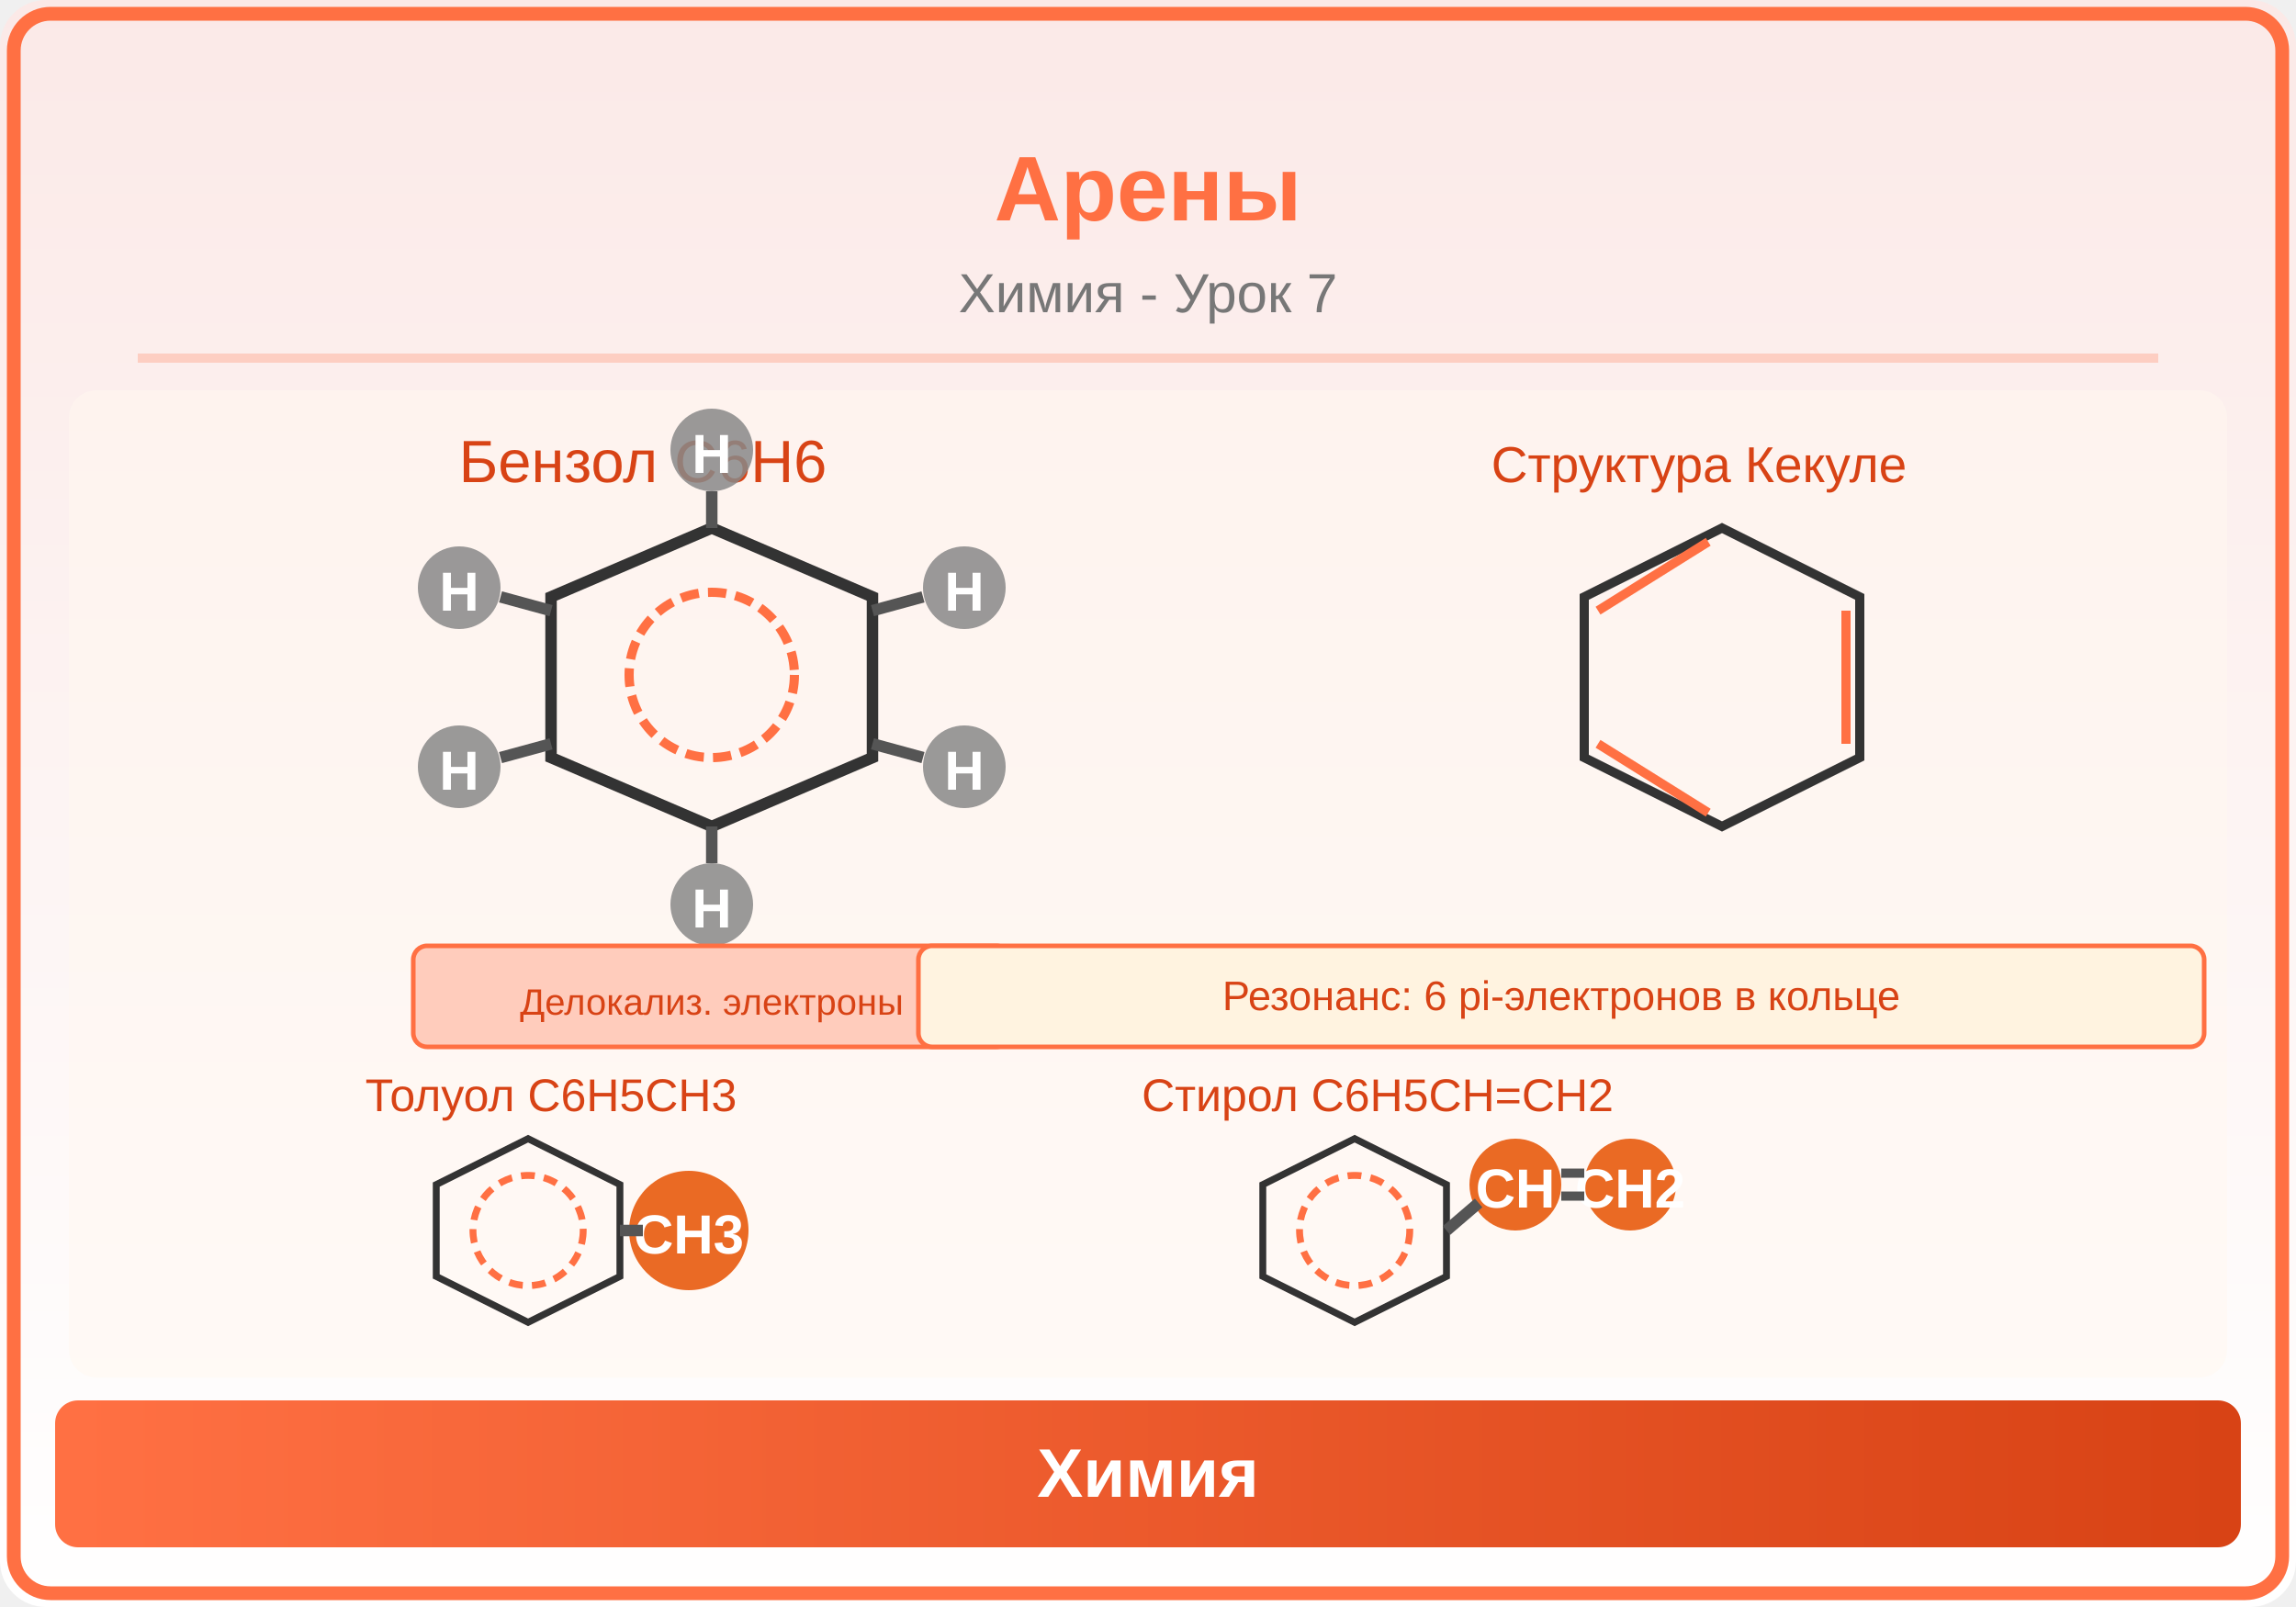
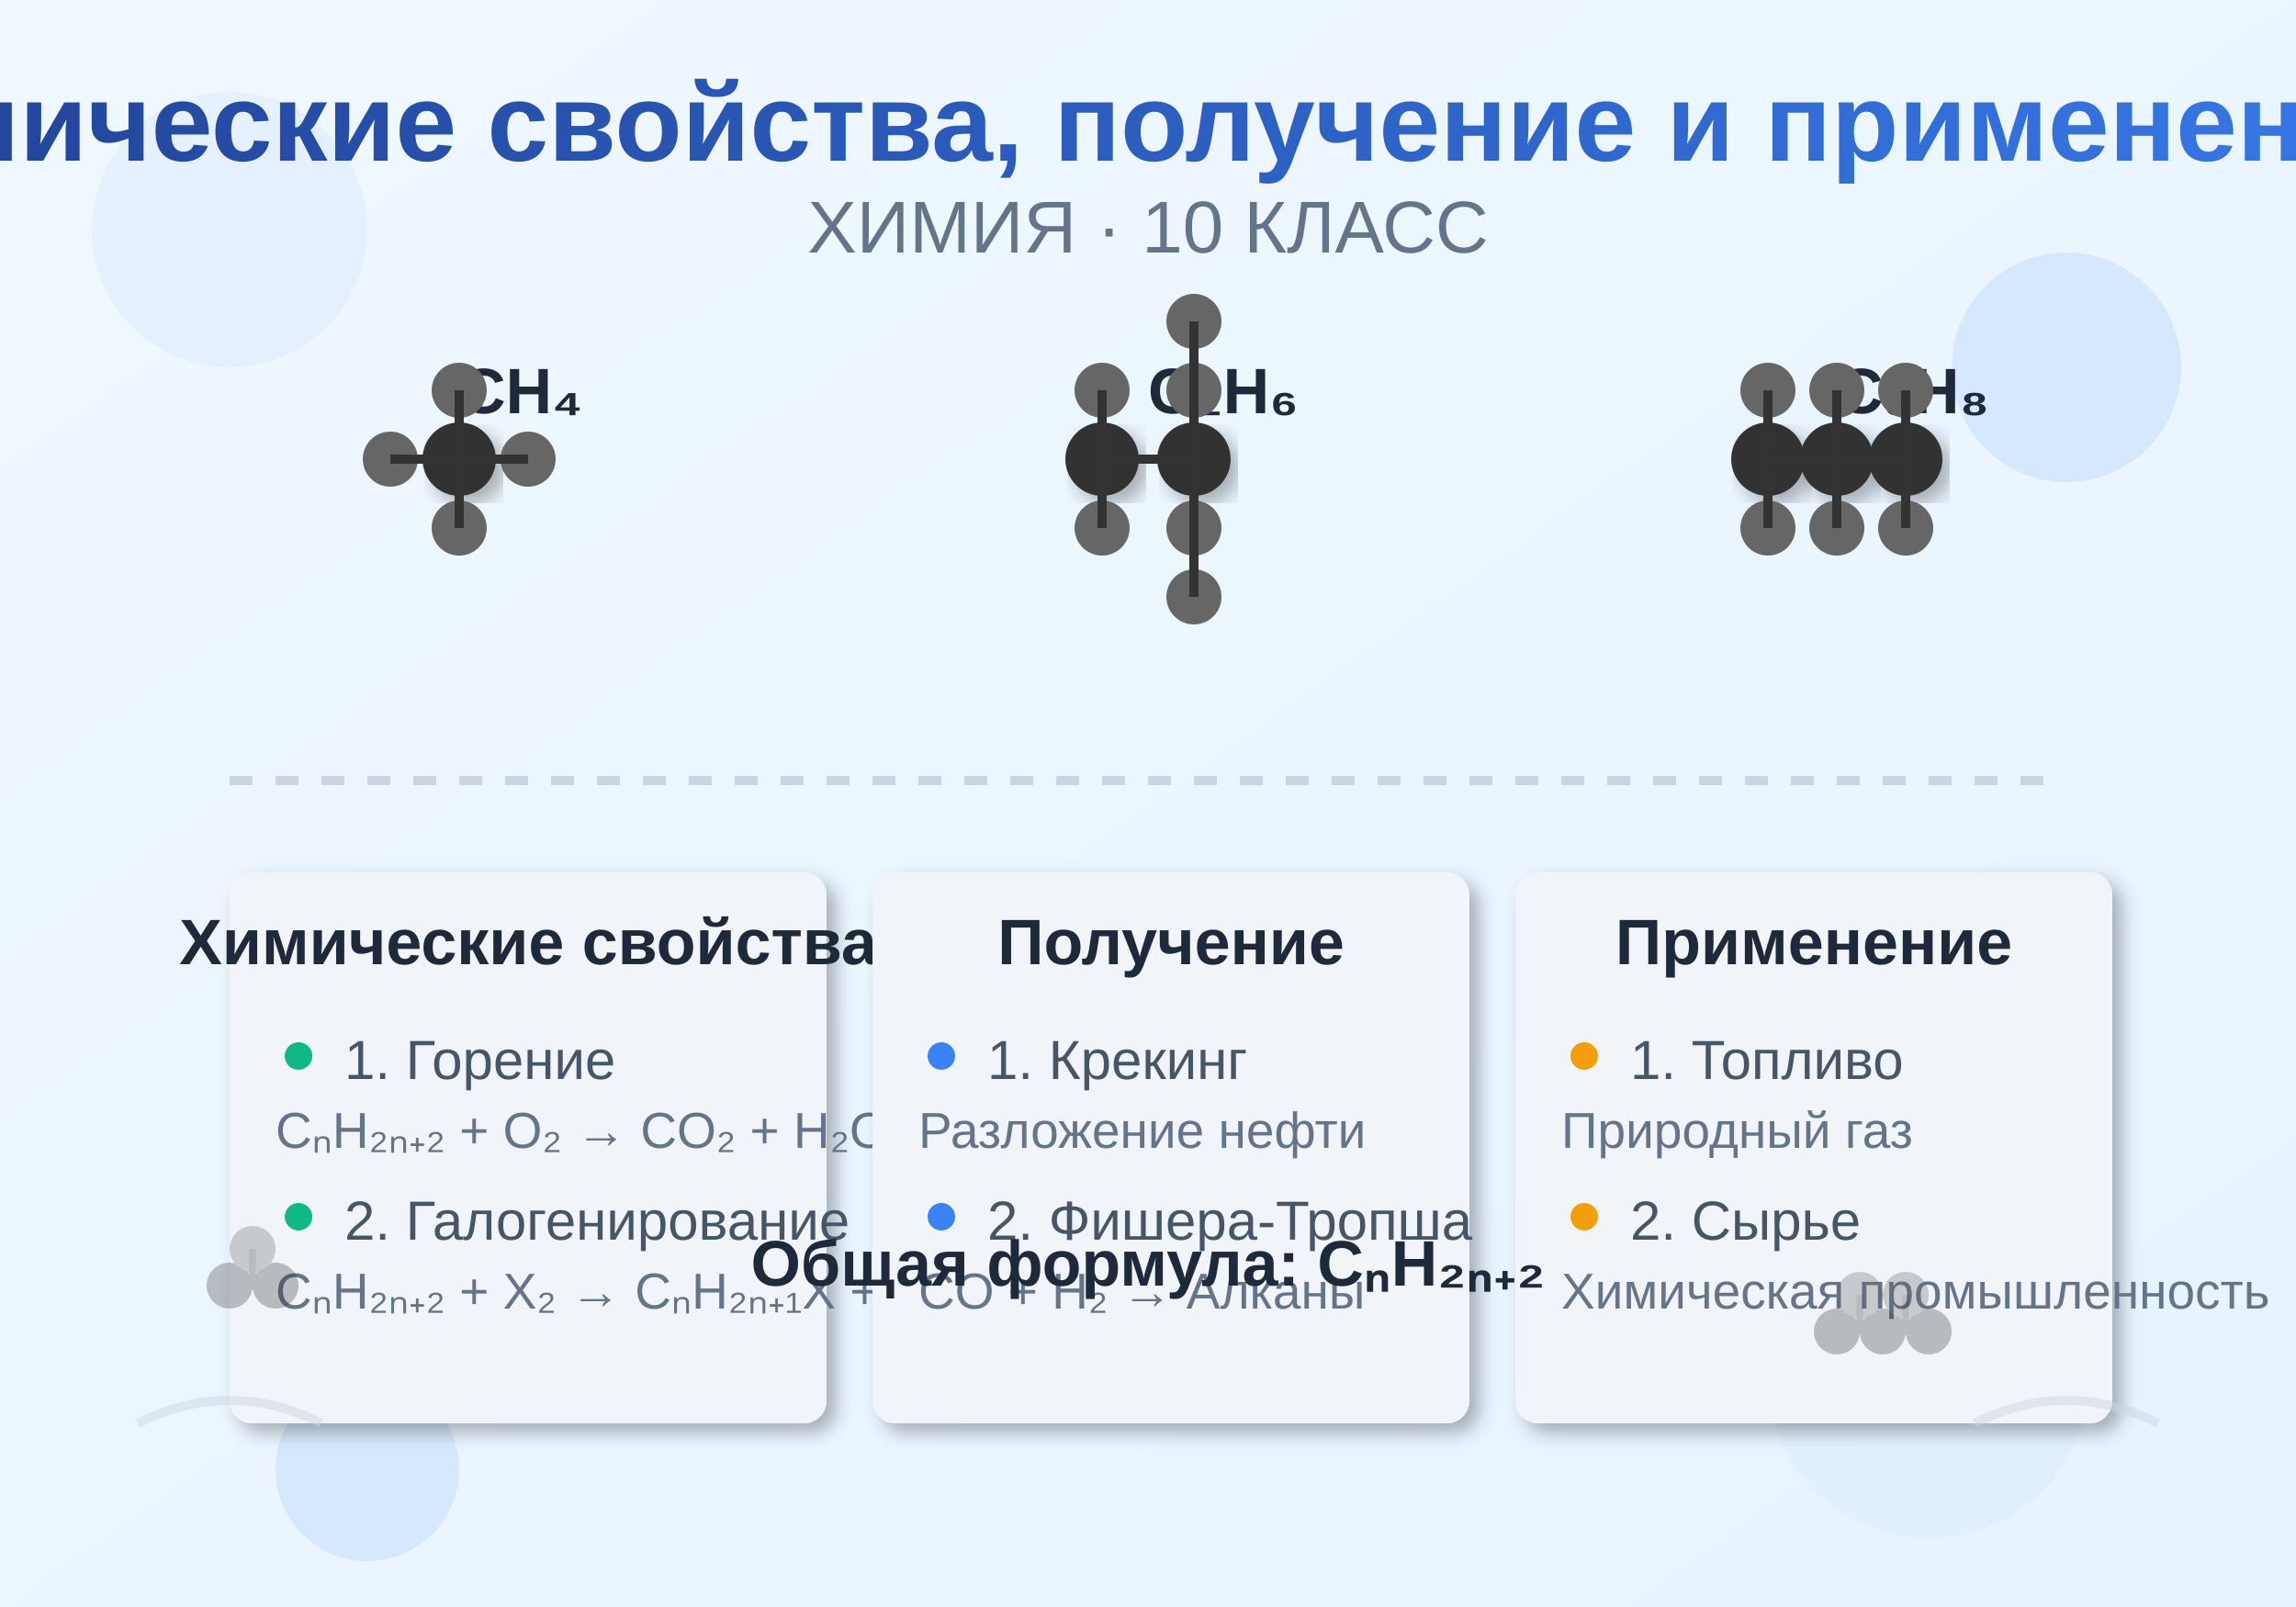
<svg xmlns="http://www.w3.org/2000/svg" viewBox="0 0 500 350">
  <defs>
-     <linearGradient id="bg" x1="0" y1="0" x2="0" y2="1">
-       <stop offset="0%" stop-color="#FBE9E7" />
-       <stop offset="100%" stop-color="#FFFFFF" />
+     <linearGradient id="bgGrad" x1="0%" y1="0%" x2="100%" y2="100%">
+       <stop offset="0%" style="stop-color:#f0f8ff;stop-opacity:1" />
+       <stop offset="100%" style="stop-color:#e6f3ff;stop-opacity:1" />
    </linearGradient>
-     <linearGradient id="panel" x1="0" y1="0" x2="1" y2="0">
-       <stop offset="0%" stop-color="#FF7043" />
-       <stop offset="100%" stop-color="#D84315" />
+     <filter id="shadow">
+       <feDropShadow dx="2" dy="2" stdDeviation="2" flood-opacity="0.3" />
+     </filter>
+     <linearGradient id="titleGrad" x1="0%" y1="0%" x2="100%" y2="0%">
+       <stop offset="0%" style="stop-color:#1e3a8a;stop-opacity:1" />
+       <stop offset="100%" style="stop-color:#3b82f6;stop-opacity:1" />
    </linearGradient>
  </defs>
-   <rect width="500" height="350" fill="url(#bg)" rx="10" />
-   <rect x="3" y="3" width="494" height="344" rx="8" fill="none" stroke="#FF7043" stroke-width="3" />
-   <text x="250" y="48" font-family="Arial,sans-serif" font-size="20" font-weight="bold" fill="#FF7043" text-anchor="middle">Арены</text>
-   <text x="250" y="68" font-family="Arial,sans-serif" font-size="12" fill="#777" text-anchor="middle">Химия - Урок 7</text>
-   <line x1="30" y1="78" x2="470" y2="78" stroke="#FF7043" stroke-width="2" opacity="0.25" />
-   <clipPath id="ill">
-     <rect x="15" y="85" width="470" height="215" rx="6" />
-   </clipPath>
-   <g clip-path="url(#ill)">
-     <rect x="15" y="85" width="470" height="215" fill="#FFF8F0" opacity="0.5" />
-     <text x="140" y="105" font-family="Arial,sans-serif" font-size="13" fill="#D84315" text-anchor="middle">Бензол C6H6</text>
-     <polygon points="120,130 155,115 190,130 190,165 155,180 120,165" fill="none" stroke="#333" stroke-width="2.5" />
-     <circle cx="155" cy="147" r="18" fill="none" stroke="#FF7043" stroke-width="2" stroke-dasharray="4,2" />
-     <circle cx="100" cy="128" r="9" fill="#888" opacity="0.85" />
-     <text x="100" y="133" font-family="Arial,sans-serif" font-size="12" font-weight="bold" fill="white" text-anchor="middle">H</text>
-     <line x1="109" y1="130" x2="120" y2="133" stroke="#555" stroke-width="2.5" />
-     <circle cx="155" cy="98" r="9" fill="#888" opacity="0.85" />
-     <text x="155" y="103" font-family="Arial,sans-serif" font-size="12" font-weight="bold" fill="white" text-anchor="middle">H</text>
-     <line x1="155" y1="107" x2="155" y2="115" stroke="#555" stroke-width="2.5" />
-     <circle cx="210" cy="128" r="9" fill="#888" opacity="0.85" />
-     <text x="210" y="133" font-family="Arial,sans-serif" font-size="12" font-weight="bold" fill="white" text-anchor="middle">H</text>
-     <line x1="201" y1="130" x2="190" y2="133" stroke="#555" stroke-width="2.5" />
-     <circle cx="210" cy="167" r="9" fill="#888" opacity="0.85" />
-     <text x="210" y="172" font-family="Arial,sans-serif" font-size="12" font-weight="bold" fill="white" text-anchor="middle">H</text>
-     <line x1="201" y1="165" x2="190" y2="162" stroke="#555" stroke-width="2.5" />
-     <circle cx="155" cy="197" r="9" fill="#888" opacity="0.85" />
-     <text x="155" y="202" font-family="Arial,sans-serif" font-size="12" font-weight="bold" fill="white" text-anchor="middle">H</text>
-     <line x1="155" y1="188" x2="155" y2="180" stroke="#555" stroke-width="2.5" />
-     <circle cx="100" cy="167" r="9" fill="#888" opacity="0.85" />
-     <text x="100" y="172" font-family="Arial,sans-serif" font-size="12" font-weight="bold" fill="white" text-anchor="middle">H</text>
-     <line x1="109" y1="165" x2="120" y2="162" stroke="#555" stroke-width="2.5" />
-     <rect x="90" y="206" width="130" height="22" rx="3" fill="#FFCCBC" stroke="#FF7043" stroke-width="1" />
-     <text x="155" y="221" font-family="Arial,sans-serif" font-size="8" fill="#D84315" text-anchor="middle">Делокализ. электроны</text>
-     <text x="370" y="105" font-family="Arial,sans-serif" font-size="11" fill="#D84315" text-anchor="middle">Структура Кекуле</text>
-     <polygon points="345,130 375,115 405,130 405,165 375,180 345,165" fill="none" stroke="#333" stroke-width="2" />
-     <line x1="348" y1="133" x2="372" y2="118" stroke="#FF7043" stroke-width="2" />
-     <line x1="402" y1="133" x2="402" y2="162" stroke="#FF7043" stroke-width="2" />
-     <line x1="372" y1="177" x2="348" y2="162" stroke="#FF7043" stroke-width="2" />
-     <text x="120" y="242" font-family="Arial,sans-serif" font-size="10" fill="#D84315" text-anchor="middle">Толуол C6H5CH3</text>
-     <polygon points="95,258 115,248 135,258 135,278 115,288 95,278" fill="none" stroke="#333" stroke-width="1.5" />
-     <circle cx="115" cy="268" r="12" fill="none" stroke="#FF7043" stroke-width="1.5" stroke-dasharray="3,2" />
-     <circle cx="150" cy="268" r="13" fill="#E65100" opacity="0.85" />
-     <text x="150" y="273" font-family="Arial,sans-serif" font-size="12" font-weight="bold" fill="white" text-anchor="middle">CH3</text>
-     <line x1="135" y1="268" x2="140" y2="268" stroke="#555" stroke-width="2.5" />
-     <text x="300" y="242" font-family="Arial,sans-serif" font-size="10" fill="#D84315" text-anchor="middle">Стирол C6H5CH=CH2</text>
-     <polygon points="275,258 295,248 315,258 315,278 295,288 275,278" fill="none" stroke="#333" stroke-width="1.5" />
-     <circle cx="295" cy="268" r="12" fill="none" stroke="#FF7043" stroke-width="1.5" stroke-dasharray="3,2" />
-     <circle cx="330" cy="258" r="10" fill="#E65100" opacity="0.85" />
-     <text x="330" y="263" font-family="Arial,sans-serif" font-size="12" font-weight="bold" fill="white" text-anchor="middle">CH</text>
-     <circle cx="355" cy="258" r="10" fill="#E65100" opacity="0.85" />
-     <text x="355" y="263" font-family="Arial,sans-serif" font-size="12" font-weight="bold" fill="white" text-anchor="middle">CH2</text>
-     <line x1="340.0" y1="260.5" x2="345.0" y2="260.5" stroke="#555" stroke-width="2" />
-     <line x1="340.0" y1="255.5" x2="345.0" y2="255.5" stroke="#555" stroke-width="2" />
-     <line x1="315" y1="268" x2="322" y2="262" stroke="#555" stroke-width="2.5" />
-     <rect x="200" y="206" width="280" height="22" rx="3" fill="#FFF3E0" stroke="#FF7043" stroke-width="1" />
-     <text x="340" y="220" font-family="Arial,sans-serif" font-size="9" fill="#D84315" text-anchor="middle">Резонанс: 6 pi-электронов в кольце</text>
+   <rect width="500" height="350" fill="url(#bgGrad)" />
+   <circle cx="50" cy="50" r="30" fill="#dbeafe" opacity="0.5" />
+   <circle cx="450" cy="80" r="25" fill="#bfdbfe" opacity="0.5" />
+   <circle cx="420" cy="300" r="35" fill="#dbeafe" opacity="0.5" />
+   <circle cx="80" cy="320" r="20" fill="#bfdbfe" opacity="0.5" />
+   <text x="250" y="35" text-anchor="middle" font-family="Arial, sans-serif" font-size="24" font-weight="bold" fill="url(#titleGrad)">
+     Урок 7: Химические свойства, получение и применение алканов
+   </text>
+   <text x="250" y="55" text-anchor="middle" font-family="Arial, sans-serif" font-size="16" fill="#64748b">
+     ХИМИЯ · 10 КЛАСС
+   </text>
+   <g transform="translate(100, 100)">
+     <text x="0" y="-10" font-family="Arial" font-size="14" font-weight="bold" fill="#1e293b">CH₄</text>
+     <circle cx="0" cy="0" r="8" fill="#333" filter="url(#shadow)" />
+     <circle cx="-15" cy="0" r="6" fill="#666" />
+     <circle cx="15" cy="0" r="6" fill="#666" />
+     <circle cx="0" cy="-15" r="6" fill="#666" />
+     <circle cx="0" cy="15" r="6" fill="#666" />
+     <line x1="0" y1="0" x2="-15" y2="0" stroke="#333" stroke-width="2" />
+     <line x1="0" y1="0" x2="15" y2="0" stroke="#333" stroke-width="2" />
+     <line x1="0" y1="0" x2="0" y2="-15" stroke="#333" stroke-width="2" />
+     <line x1="0" y1="0" x2="0" y2="15" stroke="#333" stroke-width="2" />
  </g>
-   <rect x="12" y="305" width="476" height="32" rx="5" fill="url(#panel)" />
-   <text x="250" y="326" font-family="Arial,sans-serif" font-size="15" text-anchor="middle" fill="white" font-weight="bold">Химия</text>
+   <g transform="translate(250, 100)">
+     <text x="0" y="-10" font-family="Arial" font-size="14" font-weight="bold" fill="#1e293b">C₂H₆</text>
+     <circle cx="-10" cy="0" r="8" fill="#333" filter="url(#shadow)" />
+     <circle cx="10" cy="0" r="8" fill="#333" filter="url(#shadow)" />
+     <circle cx="-10" cy="-15" r="6" fill="#666" />
+     <circle cx="-10" cy="15" r="6" fill="#666" />
+     <circle cx="10" cy="-15" r="6" fill="#666" />
+     <circle cx="10" cy="15" r="6" fill="#666" />
+     <circle cx="10" cy="-30" r="6" fill="#666" />
+     <circle cx="10" cy="30" r="6" fill="#666" />
+     <line x1="-10" y1="0" x2="10" y2="0" stroke="#333" stroke-width="2" />
+     <line x1="-10" y1="0" x2="-10" y2="-15" stroke="#333" stroke-width="2" />
+     <line x1="-10" y1="0" x2="-10" y2="15" stroke="#333" stroke-width="2" />
+     <line x1="10" y1="0" x2="10" y2="-15" stroke="#333" stroke-width="2" />
+     <line x1="10" y1="0" x2="10" y2="15" stroke="#333" stroke-width="2" />
+     <line x1="10" y1="0" x2="10" y2="-30" stroke="#333" stroke-width="2" />
+     <line x1="10" y1="0" x2="10" y2="30" stroke="#333" stroke-width="2" />
+   </g>
+   <g transform="translate(400, 100)">
+     <text x="0" y="-10" font-family="Arial" font-size="14" font-weight="bold" fill="#1e293b">C₃H₈</text>
+     <circle cx="-15" cy="0" r="8" fill="#333" filter="url(#shadow)" />
+     <circle cx="0" cy="0" r="8" fill="#333" filter="url(#shadow)" />
+     <circle cx="15" cy="0" r="8" fill="#333" filter="url(#shadow)" />
+     <circle cx="-15" cy="-15" r="6" fill="#666" />
+     <circle cx="-15" cy="15" r="6" fill="#666" />
+     <circle cx="0" cy="-15" r="6" fill="#666" />
+     <circle cx="0" cy="15" r="6" fill="#666" />
+     <circle cx="15" cy="-15" r="6" fill="#666" />
+     <circle cx="15" cy="15" r="6" fill="#666" />
+     <line x1="-15" y1="0" x2="0" y2="0" stroke="#333" stroke-width="2" />
+     <line x1="0" y1="0" x2="15" y2="0" stroke="#333" stroke-width="2" />
+     <line x1="-15" y1="0" x2="-15" y2="-15" stroke="#333" stroke-width="2" />
+     <line x1="-15" y1="0" x2="-15" y2="15" stroke="#333" stroke-width="2" />
+     <line x1="0" y1="0" x2="0" y2="-15" stroke="#333" stroke-width="2" />
+     <line x1="0" y1="0" x2="0" y2="15" stroke="#333" stroke-width="2" />
+     <line x1="15" y1="0" x2="15" y2="-15" stroke="#333" stroke-width="2" />
+     <line x1="15" y1="0" x2="15" y2="15" stroke="#333" stroke-width="2" />
+   </g>
+   <line x1="50" y1="170" x2="450" y2="170" stroke="#cbd5e1" stroke-width="2" stroke-dasharray="5,5" />
+   <g transform="translate(50, 190)">
+     <rect x="0" y="0" width="130" height="120" fill="#f1f5f9" rx="5" filter="url(#shadow)" />
+     <text x="65" y="20" text-anchor="middle" font-family="Arial" font-size="14" font-weight="bold" fill="#1e293b">Химические свойства</text>
+     <circle cx="15" cy="40" r="3" fill="#10b981" />
+     <text x="25" y="45" font-family="Arial" font-size="12" fill="#475569">1. Горение</text>
+     <text x="10" y="60" font-family="Arial" font-size="11" fill="#64748b">CₙH₂ₙ₊₂ + O₂ → CO₂ + H₂O</text>
+     <circle cx="15" cy="75" r="3" fill="#10b981" />
+     <text x="25" y="80" font-family="Arial" font-size="12" fill="#475569">2. Галогенирование</text>
+     <text x="10" y="95" font-family="Arial" font-size="11" fill="#64748b">CₙH₂ₙ₊₂ + X₂ → CₙH₂ₙ₊₁X + HX</text>
+   </g>
+   <g transform="translate(190, 190)">
+     <rect x="0" y="0" width="130" height="120" fill="#f1f5f9" rx="5" filter="url(#shadow)" />
+     <text x="65" y="20" text-anchor="middle" font-family="Arial" font-size="14" font-weight="bold" fill="#1e293b">Получение</text>
+     <circle cx="15" cy="40" r="3" fill="#3b82f6" />
+     <text x="25" y="45" font-family="Arial" font-size="12" fill="#475569">1. Крекинг</text>
+     <text x="10" y="60" font-family="Arial" font-size="11" fill="#64748b">Разложение нефти</text>
+     <circle cx="15" cy="75" r="3" fill="#3b82f6" />
+     <text x="25" y="80" font-family="Arial" font-size="12" fill="#475569">2. Фишера-Тропша</text>
+     <text x="10" y="95" font-family="Arial" font-size="11" fill="#64748b">CO + H₂ → Алканы</text>
+   </g>
+   <g transform="translate(330, 190)">
+     <rect x="0" y="0" width="130" height="120" fill="#f1f5f9" rx="5" filter="url(#shadow)" />
+     <text x="65" y="20" text-anchor="middle" font-family="Arial" font-size="14" font-weight="bold" fill="#1e293b">Применение</text>
+     <circle cx="15" cy="40" r="3" fill="#f59e0b" />
+     <text x="25" y="45" font-family="Arial" font-size="12" fill="#475569">1. Топливо</text>
+     <text x="10" y="60" font-family="Arial" font-size="11" fill="#64748b">Природный газ</text>
+     <circle cx="15" cy="75" r="3" fill="#f59e0b" />
+     <text x="25" y="80" font-family="Arial" font-size="12" fill="#475569">2. Сырье</text>
+     <text x="10" y="95" font-family="Arial" font-size="11" fill="#64748b">Химическая промышленность</text>
+   </g>
+   <g transform="translate(50, 280)" opacity="0.3">
+     <circle cx="0" cy="0" r="5" fill="#333" />
+     <circle cx="10" cy="0" r="5" fill="#333" />
+     <circle cx="5" cy="-8" r="5" fill="#666" />
+     <line x1="0" y1="0" x2="10" y2="0" stroke="#333" stroke-width="1.5" />
+     <line x1="5" y1="0" x2="5" y2="-8" stroke="#333" stroke-width="1.5" />
+   </g>
+   <g transform="translate(400, 290)" opacity="0.3">
+     <circle cx="0" cy="0" r="5" fill="#333" />
+     <circle cx="10" cy="0" r="5" fill="#333" />
+     <circle cx="20" cy="0" r="5" fill="#333" />
+     <circle cx="5" cy="-8" r="5" fill="#666" />
+     <circle cx="15" cy="-8" r="5" fill="#666" />
+     <line x1="0" y1="0" x2="10" y2="0" stroke="#333" stroke-width="1.5" />
+     <line x1="10" y1="0" x2="20" y2="0" stroke="#333" stroke-width="1.5" />
+     <line x1="5" y1="0" x2="5" y2="-8" stroke="#333" stroke-width="1.5" />
+     <line x1="15" y1="0" x2="15" y2="-8" stroke="#333" stroke-width="1.5" />
+   </g>
+   <g transform="translate(250, 280)">
+     <text x="0" y="0" text-anchor="middle" font-family="Arial" font-size="14" font-weight="bold" fill="#1e293b">
+       Общая формула: CₙH₂ₙ₊₂
+     </text>
+   </g>
+   <path d="M 30 310 Q 50 300 70 310" stroke="#cbd5e1" stroke-width="2" fill="none" opacity="0.5" />
+   <path d="M 430 310 Q 450 300 470 310" stroke="#cbd5e1" stroke-width="2" fill="none" opacity="0.5" />
</svg>
